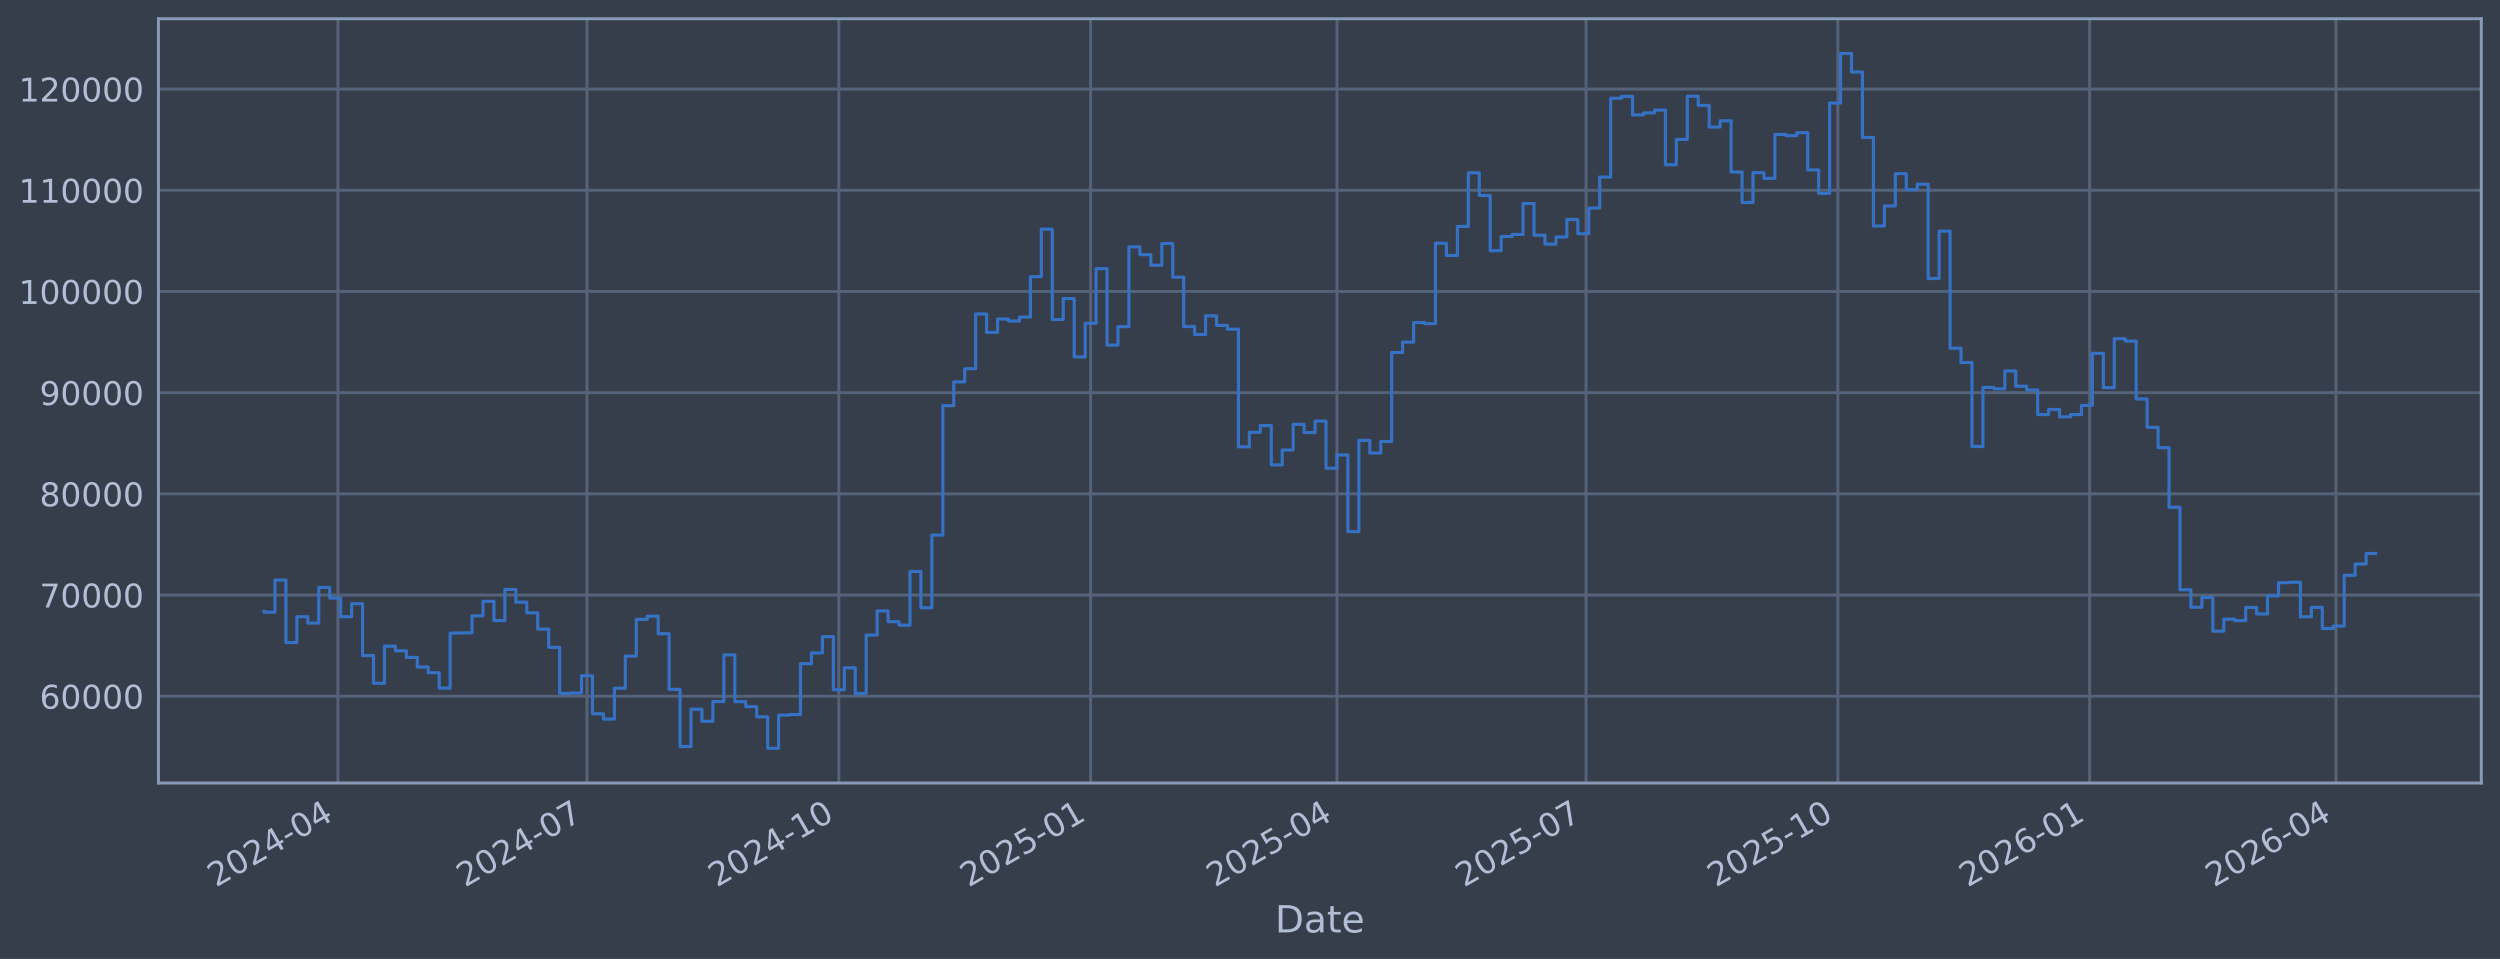
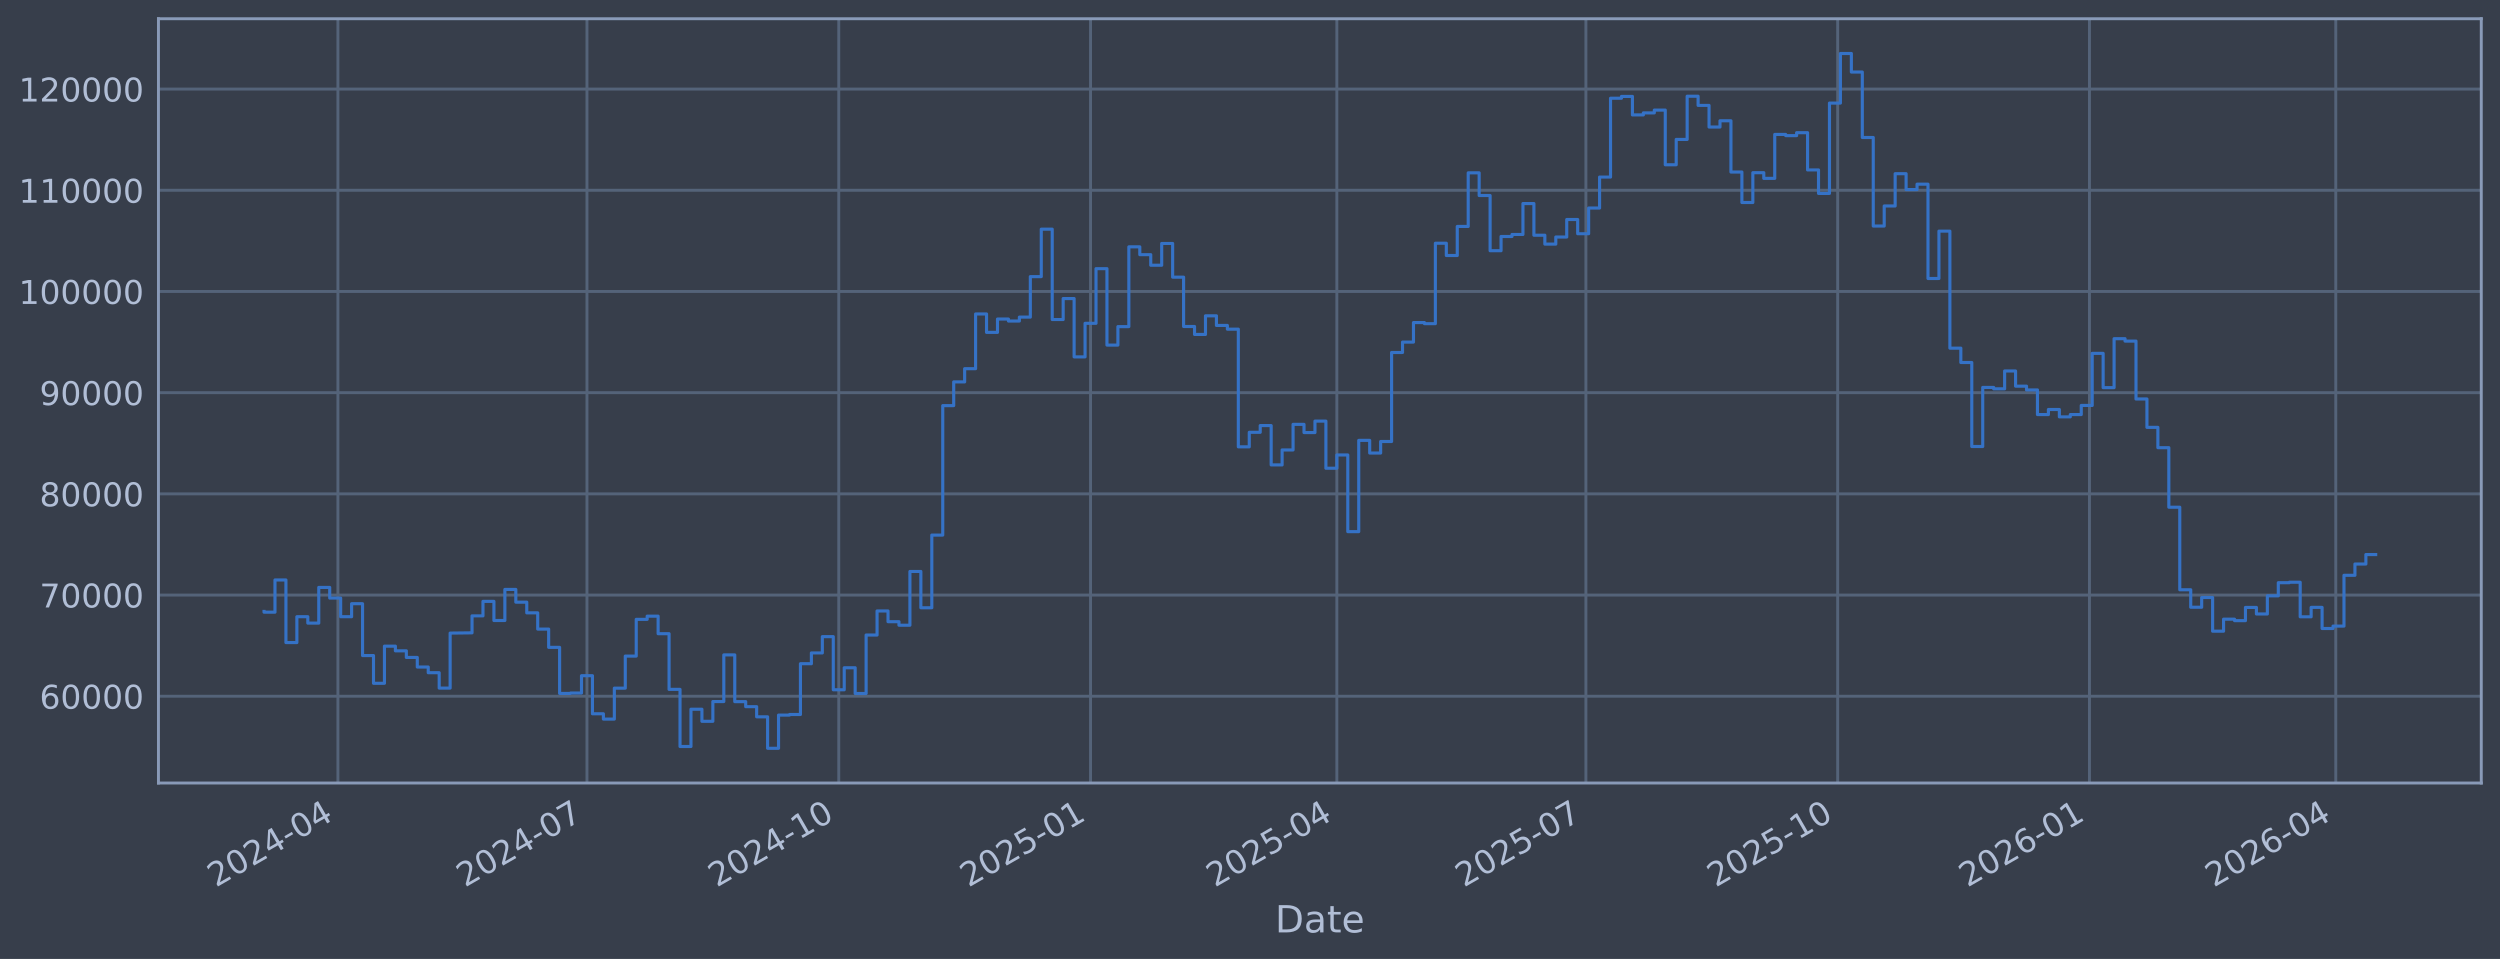
<svg xmlns="http://www.w3.org/2000/svg" xmlns:xlink="http://www.w3.org/1999/xlink" width="960.9pt" height="368.58pt" viewBox="0 0 960.9 368.58" version="1.1">
  <defs>
    <style type="text/css">*{stroke-linejoin: round; stroke-linecap: butt}</style>
  </defs>
  <g id="figure_1">
    <g id="patch_1">
      <path d="M 0 368.58  L 960.9 368.58  L 960.9 0  L 0 0  z " style="fill: #373e4b" />
    </g>
    <g id="axes_1">
      <g id="patch_2">
        <path d="M 60.901 300.96  L 953.701 300.96  L 953.701 7.2  L 60.901 7.2  z " style="fill: #373e4b" />
      </g>
      <g id="matplotlib.axis_1">
        <g id="xtick_1">
          <g id="line2d_1">
-             <path d="M 129.887 300.96  L 129.887 7.2  " clip-path="url(#p685ec2c5b9)" style="fill: none; stroke: #546379; stroke-width: 1.12; stroke-linecap: square" />
+             <path d="M 129.884 300.96  L 129.884 7.2  " clip-path="url(#p2e54062ad8)" style="fill: none; stroke: #546379; stroke-width: 1.12; stroke-linecap: square" />
          </g>
          <g id="line2d_2" />
          <g id="text_1">
-             <g style="fill: #b1bed6" transform="translate(82.98353 341.1745) rotate(-30) scale(0.126 -0.126)">
+             <g style="fill: #b1bed6" transform="translate(82.98058 341.1745) rotate(-30) scale(0.126 -0.126)">
              <defs>
                <path id="DejaVuSans-32" d="M 1228 531  L 3431 531  L 3431 0  L 469 0  L 469 531  Q 828 903 1448 1529  Q 2069 2156 2228 2338  Q 2531 2678 2651 2914  Q 2772 3150 2772 3378  Q 2772 3750 2511 3984  Q 2250 4219 1831 4219  Q 1534 4219 1204 4116  Q 875 4013 500 3803  L 500 4441  Q 881 4594 1212 4672  Q 1544 4750 1819 4750  Q 2544 4750 2975 4387  Q 3406 4025 3406 3419  Q 3406 3131 3298 2873  Q 3191 2616 2906 2266  Q 2828 2175 2409 1742  Q 1991 1309 1228 531  z " transform="scale(0.015625)" />
                <path id="DejaVuSans-30" d="M 2034 4250  Q 1547 4250 1301 3770  Q 1056 3291 1056 2328  Q 1056 1369 1301 889  Q 1547 409 2034 409  Q 2525 409 2770 889  Q 3016 1369 3016 2328  Q 3016 3291 2770 3770  Q 2525 4250 2034 4250  z M 2034 4750  Q 2819 4750 3233 4129  Q 3647 3509 3647 2328  Q 3647 1150 3233 529  Q 2819 -91 2034 -91  Q 1250 -91 836 529  Q 422 1150 422 2328  Q 422 3509 836 4129  Q 1250 4750 2034 4750  z " transform="scale(0.015625)" />
                <path id="DejaVuSans-34" d="M 2419 4116  L 825 1625  L 2419 1625  L 2419 4116  z M 2253 4666  L 3047 4666  L 3047 1625  L 3713 1625  L 3713 1100  L 3047 1100  L 3047 0  L 2419 0  L 2419 1100  L 313 1100  L 313 1709  L 2253 4666  z " transform="scale(0.015625)" />
                <path id="DejaVuSans-2d" d="M 313 2009  L 1997 2009  L 1997 1497  L 313 1497  L 313 2009  z " transform="scale(0.015625)" />
              </defs>
              <use xlink:href="#DejaVuSans-32" />
              <use xlink:href="#DejaVuSans-30" transform="translate(63.62305 0)" />
              <use xlink:href="#DejaVuSans-32" transform="translate(127.2461 0)" />
              <use xlink:href="#DejaVuSans-34" transform="translate(190.8691 0)" />
              <use xlink:href="#DejaVuSans-2d" transform="translate(254.4922 0)" />
              <use xlink:href="#DejaVuSans-30" transform="translate(290.5762 0)" />
              <use xlink:href="#DejaVuSans-34" transform="translate(354.1992 0)" />
            </g>
          </g>
        </g>
        <g id="xtick_2">
          <g id="line2d_3">
-             <path d="M 225.62 300.96  L 225.62 7.2  " clip-path="url(#p685ec2c5b9)" style="fill: none; stroke: #546379; stroke-width: 1.12; stroke-linecap: square" />
+             <path d="M 225.608 300.96  L 225.608 7.2  " clip-path="url(#p2e54062ad8)" style="fill: none; stroke: #546379; stroke-width: 1.12; stroke-linecap: square" />
          </g>
          <g id="line2d_4" />
          <g id="text_2">
-             <g style="fill: #b1bed6" transform="translate(178.7172 341.1745) rotate(-30) scale(0.126 -0.126)">
+             <g style="fill: #b1bed6" transform="translate(178.7043 341.1745) rotate(-30) scale(0.126 -0.126)">
              <defs>
                <path id="DejaVuSans-37" d="M 525 4666  L 3525 4666  L 3525 4397  L 1831 0  L 1172 0  L 2766 4134  L 525 4134  L 525 4666  z " transform="scale(0.015625)" />
              </defs>
              <use xlink:href="#DejaVuSans-32" />
              <use xlink:href="#DejaVuSans-30" transform="translate(63.62305 0)" />
              <use xlink:href="#DejaVuSans-32" transform="translate(127.2461 0)" />
              <use xlink:href="#DejaVuSans-34" transform="translate(190.8691 0)" />
              <use xlink:href="#DejaVuSans-2d" transform="translate(254.4922 0)" />
              <use xlink:href="#DejaVuSans-30" transform="translate(290.5762 0)" />
              <use xlink:href="#DejaVuSans-37" transform="translate(354.1992 0)" />
            </g>
          </g>
        </g>
        <g id="xtick_3">
          <g id="line2d_5">
-             <path d="M 322.406 300.96  L 322.406 7.2  " clip-path="url(#p685ec2c5b9)" style="fill: none; stroke: #546379; stroke-width: 1.12; stroke-linecap: square" />
+             <path d="M 322.383 300.96  L 322.383 7.2  " clip-path="url(#p2e54062ad8)" style="fill: none; stroke: #546379; stroke-width: 1.12; stroke-linecap: square" />
          </g>
          <g id="line2d_6" />
          <g id="text_3">
-             <g style="fill: #b1bed6" transform="translate(275.5028 341.1745) rotate(-30) scale(0.126 -0.126)">
+             <g style="fill: #b1bed6" transform="translate(275.4799 341.1745) rotate(-30) scale(0.126 -0.126)">
              <defs>
                <path id="DejaVuSans-31" d="M 794 531  L 1825 531  L 1825 4091  L 703 3866  L 703 4441  L 1819 4666  L 2450 4666  L 2450 531  L 3481 531  L 3481 0  L 794 0  L 794 531  z " transform="scale(0.015625)" />
              </defs>
              <use xlink:href="#DejaVuSans-32" />
              <use xlink:href="#DejaVuSans-30" transform="translate(63.62305 0)" />
              <use xlink:href="#DejaVuSans-32" transform="translate(127.2461 0)" />
              <use xlink:href="#DejaVuSans-34" transform="translate(190.8691 0)" />
              <use xlink:href="#DejaVuSans-2d" transform="translate(254.4922 0)" />
              <use xlink:href="#DejaVuSans-31" transform="translate(290.5762 0)" />
              <use xlink:href="#DejaVuSans-30" transform="translate(354.1992 0)" />
            </g>
          </g>
        </g>
        <g id="xtick_4">
          <g id="line2d_7">
-             <path d="M 419.192 300.96  L 419.192 7.2  " clip-path="url(#p685ec2c5b9)" style="fill: none; stroke: #546379; stroke-width: 1.12; stroke-linecap: square" />
+             <path d="M 419.159 300.96  L 419.159 7.2  " clip-path="url(#p2e54062ad8)" style="fill: none; stroke: #546379; stroke-width: 1.12; stroke-linecap: square" />
          </g>
          <g id="line2d_8" />
          <g id="text_4">
-             <g style="fill: #b1bed6" transform="translate(372.2884 341.1745) rotate(-30) scale(0.126 -0.126)">
+             <g style="fill: #b1bed6" transform="translate(372.2555 341.1745) rotate(-30) scale(0.126 -0.126)">
              <defs>
                <path id="DejaVuSans-35" d="M 691 4666  L 3169 4666  L 3169 4134  L 1269 4134  L 1269 2991  Q 1406 3038 1543 3061  Q 1681 3084 1819 3084  Q 2600 3084 3056 2656  Q 3513 2228 3513 1497  Q 3513 744 3044 326  Q 2575 -91 1722 -91  Q 1428 -91 1123 -41  Q 819 9 494 109  L 494 744  Q 775 591 1075 516  Q 1375 441 1709 441  Q 2250 441 2565 725  Q 2881 1009 2881 1497  Q 2881 1984 2565 2268  Q 2250 2553 1709 2553  Q 1456 2553 1204 2497  Q 953 2441 691 2322  L 691 4666  z " transform="scale(0.015625)" />
              </defs>
              <use xlink:href="#DejaVuSans-32" />
              <use xlink:href="#DejaVuSans-30" transform="translate(63.62305 0)" />
              <use xlink:href="#DejaVuSans-32" transform="translate(127.2461 0)" />
              <use xlink:href="#DejaVuSans-35" transform="translate(190.8691 0)" />
              <use xlink:href="#DejaVuSans-2d" transform="translate(254.4922 0)" />
              <use xlink:href="#DejaVuSans-30" transform="translate(290.5762 0)" />
              <use xlink:href="#DejaVuSans-31" transform="translate(354.1992 0)" />
            </g>
          </g>
        </g>
        <g id="xtick_5">
          <g id="line2d_9">
-             <path d="M 513.873 300.96  L 513.873 7.2  " clip-path="url(#p685ec2c5b9)" style="fill: none; stroke: #546379; stroke-width: 1.12; stroke-linecap: square" />
+             <path d="M 513.831 300.96  L 513.831 7.2  " clip-path="url(#p2e54062ad8)" style="fill: none; stroke: #546379; stroke-width: 1.12; stroke-linecap: square" />
          </g>
          <g id="line2d_10" />
          <g id="text_5">
-             <g style="fill: #b1bed6" transform="translate(466.97 341.1745) rotate(-30) scale(0.126 -0.126)">
+             <g style="fill: #b1bed6" transform="translate(466.9273 341.1745) rotate(-30) scale(0.126 -0.126)">
              <use xlink:href="#DejaVuSans-32" />
              <use xlink:href="#DejaVuSans-30" transform="translate(63.62305 0)" />
              <use xlink:href="#DejaVuSans-32" transform="translate(127.2461 0)" />
              <use xlink:href="#DejaVuSans-35" transform="translate(190.8691 0)" />
              <use xlink:href="#DejaVuSans-2d" transform="translate(254.4922 0)" />
              <use xlink:href="#DejaVuSans-30" transform="translate(290.5762 0)" />
              <use xlink:href="#DejaVuSans-34" transform="translate(354.1992 0)" />
            </g>
          </g>
        </g>
        <g id="xtick_6">
          <g id="line2d_11">
-             <path d="M 609.607 300.96  L 609.607 7.2  " clip-path="url(#p685ec2c5b9)" style="fill: none; stroke: #546379; stroke-width: 1.12; stroke-linecap: square" />
+             <path d="M 609.554 300.96  L 609.554 7.2  " clip-path="url(#p2e54062ad8)" style="fill: none; stroke: #546379; stroke-width: 1.12; stroke-linecap: square" />
          </g>
          <g id="line2d_12" />
          <g id="text_6">
-             <g style="fill: #b1bed6" transform="translate(562.7037 341.1745) rotate(-30) scale(0.126 -0.126)">
+             <g style="fill: #b1bed6" transform="translate(562.651 341.1745) rotate(-30) scale(0.126 -0.126)">
              <use xlink:href="#DejaVuSans-32" />
              <use xlink:href="#DejaVuSans-30" transform="translate(63.62305 0)" />
              <use xlink:href="#DejaVuSans-32" transform="translate(127.2461 0)" />
              <use xlink:href="#DejaVuSans-35" transform="translate(190.8691 0)" />
              <use xlink:href="#DejaVuSans-2d" transform="translate(254.4922 0)" />
              <use xlink:href="#DejaVuSans-30" transform="translate(290.5762 0)" />
              <use xlink:href="#DejaVuSans-37" transform="translate(354.1992 0)" />
            </g>
          </g>
        </g>
        <g id="xtick_7">
          <g id="line2d_13">
-             <path d="M 706.393 300.96  L 706.393 7.2  " clip-path="url(#p685ec2c5b9)" style="fill: none; stroke: #546379; stroke-width: 1.12; stroke-linecap: square" />
+             <path d="M 706.33 300.96  L 706.33 7.2  " clip-path="url(#p2e54062ad8)" style="fill: none; stroke: #546379; stroke-width: 1.12; stroke-linecap: square" />
          </g>
          <g id="line2d_14" />
          <g id="text_7">
-             <g style="fill: #b1bed6" transform="translate(659.4893 341.1745) rotate(-30) scale(0.126 -0.126)">
+             <g style="fill: #b1bed6" transform="translate(659.4266 341.1745) rotate(-30) scale(0.126 -0.126)">
              <use xlink:href="#DejaVuSans-32" />
              <use xlink:href="#DejaVuSans-30" transform="translate(63.62305 0)" />
              <use xlink:href="#DejaVuSans-32" transform="translate(127.2461 0)" />
              <use xlink:href="#DejaVuSans-35" transform="translate(190.8691 0)" />
              <use xlink:href="#DejaVuSans-2d" transform="translate(254.4922 0)" />
              <use xlink:href="#DejaVuSans-31" transform="translate(290.5762 0)" />
              <use xlink:href="#DejaVuSans-30" transform="translate(354.1992 0)" />
            </g>
          </g>
        </g>
        <g id="xtick_8">
          <g id="line2d_15">
-             <path d="M 803.178 300.96  L 803.178 7.2  " clip-path="url(#p685ec2c5b9)" style="fill: none; stroke: #546379; stroke-width: 1.12; stroke-linecap: square" />
+             <path d="M 803.105 300.96  L 803.105 7.2  " clip-path="url(#p2e54062ad8)" style="fill: none; stroke: #546379; stroke-width: 1.12; stroke-linecap: square" />
          </g>
          <g id="line2d_16" />
          <g id="text_8">
-             <g style="fill: #b1bed6" transform="translate(756.275 341.1745) rotate(-30) scale(0.126 -0.126)">
+             <g style="fill: #b1bed6" transform="translate(756.2022 341.1745) rotate(-30) scale(0.126 -0.126)">
              <defs>
                <path id="DejaVuSans-36" d="M 2113 2584  Q 1688 2584 1439 2293  Q 1191 2003 1191 1497  Q 1191 994 1439 701  Q 1688 409 2113 409  Q 2538 409 2786 701  Q 3034 994 3034 1497  Q 3034 2003 2786 2293  Q 2538 2584 2113 2584  z M 3366 4563  L 3366 3988  Q 3128 4100 2886 4159  Q 2644 4219 2406 4219  Q 1781 4219 1451 3797  Q 1122 3375 1075 2522  Q 1259 2794 1537 2939  Q 1816 3084 2150 3084  Q 2853 3084 3261 2657  Q 3669 2231 3669 1497  Q 3669 778 3244 343  Q 2819 -91 2113 -91  Q 1303 -91 875 529  Q 447 1150 447 2328  Q 447 3434 972 4092  Q 1497 4750 2381 4750  Q 2619 4750 2861 4703  Q 3103 4656 3366 4563  z " transform="scale(0.015625)" />
              </defs>
              <use xlink:href="#DejaVuSans-32" />
              <use xlink:href="#DejaVuSans-30" transform="translate(63.62305 0)" />
              <use xlink:href="#DejaVuSans-32" transform="translate(127.2461 0)" />
              <use xlink:href="#DejaVuSans-36" transform="translate(190.8691 0)" />
              <use xlink:href="#DejaVuSans-2d" transform="translate(254.4922 0)" />
              <use xlink:href="#DejaVuSans-30" transform="translate(290.5762 0)" />
              <use xlink:href="#DejaVuSans-31" transform="translate(354.1992 0)" />
            </g>
          </g>
        </g>
        <g id="xtick_9">
          <g id="line2d_17">
-             <path d="M 897.86 300.96  L 897.86 7.2  " clip-path="url(#p685ec2c5b9)" style="fill: none; stroke: #546379; stroke-width: 1.12; stroke-linecap: square" />
+             <path d="M 897.777 300.96  L 897.777 7.2  " clip-path="url(#p2e54062ad8)" style="fill: none; stroke: #546379; stroke-width: 1.12; stroke-linecap: square" />
          </g>
          <g id="line2d_18" />
          <g id="text_9">
-             <g style="fill: #b1bed6" transform="translate(850.9566 341.1745) rotate(-30) scale(0.126 -0.126)">
+             <g style="fill: #b1bed6" transform="translate(850.874 341.1745) rotate(-30) scale(0.126 -0.126)">
              <use xlink:href="#DejaVuSans-32" />
              <use xlink:href="#DejaVuSans-30" transform="translate(63.62305 0)" />
              <use xlink:href="#DejaVuSans-32" transform="translate(127.2461 0)" />
              <use xlink:href="#DejaVuSans-36" transform="translate(190.8691 0)" />
              <use xlink:href="#DejaVuSans-2d" transform="translate(254.4922 0)" />
              <use xlink:href="#DejaVuSans-30" transform="translate(290.5762 0)" />
              <use xlink:href="#DejaVuSans-34" transform="translate(354.1992 0)" />
            </g>
          </g>
        </g>
        <g id="text_10">
          <g style="fill: #b1bed6" transform="translate(490.0914 358.3856) scale(0.144 -0.144)">
            <defs>
              <path id="DejaVuSans-44" d="M 1259 4147  L 1259 519  L 2022 519  Q 2988 519 3436 956  Q 3884 1394 3884 2338  Q 3884 3275 3436 3711  Q 2988 4147 2022 4147  L 1259 4147  z M 628 4666  L 1925 4666  Q 3281 4666 3915 4102  Q 4550 3538 4550 2338  Q 4550 1131 3912 565  Q 3275 0 1925 0  L 628 0  L 628 4666  z " transform="scale(0.015625)" />
              <path id="DejaVuSans-61" d="M 2194 1759  Q 1497 1759 1228 1600  Q 959 1441 959 1056  Q 959 750 1161 570  Q 1363 391 1709 391  Q 2188 391 2477 730  Q 2766 1069 2766 1631  L 2766 1759  L 2194 1759  z M 3341 1997  L 3341 0  L 2766 0  L 2766 531  Q 2569 213 2275 61  Q 1981 -91 1556 -91  Q 1019 -91 701 211  Q 384 513 384 1019  Q 384 1609 779 1909  Q 1175 2209 1959 2209  L 2766 2209  L 2766 2266  Q 2766 2663 2505 2880  Q 2244 3097 1772 3097  Q 1472 3097 1187 3025  Q 903 2953 641 2809  L 641 3341  Q 956 3463 1253 3523  Q 1550 3584 1831 3584  Q 2591 3584 2966 3190  Q 3341 2797 3341 1997  z " transform="scale(0.015625)" />
              <path id="DejaVuSans-74" d="M 1172 4494  L 1172 3500  L 2356 3500  L 2356 3053  L 1172 3053  L 1172 1153  Q 1172 725 1289 603  Q 1406 481 1766 481  L 2356 481  L 2356 0  L 1766 0  Q 1100 0 847 248  Q 594 497 594 1153  L 594 3053  L 172 3053  L 172 3500  L 594 3500  L 594 4494  L 1172 4494  z " transform="scale(0.015625)" />
              <path id="DejaVuSans-65" d="M 3597 1894  L 3597 1613  L 953 1613  Q 991 1019 1311 708  Q 1631 397 2203 397  Q 2534 397 2845 478  Q 3156 559 3463 722  L 3463 178  Q 3153 47 2828 -22  Q 2503 -91 2169 -91  Q 1331 -91 842 396  Q 353 884 353 1716  Q 353 2575 817 3079  Q 1281 3584 2069 3584  Q 2775 3584 3186 3129  Q 3597 2675 3597 1894  z M 3022 2063  Q 3016 2534 2758 2815  Q 2500 3097 2075 3097  Q 1594 3097 1305 2825  Q 1016 2553 972 2059  L 3022 2063  z " transform="scale(0.015625)" />
            </defs>
            <use xlink:href="#DejaVuSans-44" />
            <use xlink:href="#DejaVuSans-61" transform="translate(77.00195 0)" />
            <use xlink:href="#DejaVuSans-74" transform="translate(138.2812 0)" />
            <use xlink:href="#DejaVuSans-65" transform="translate(177.4902 0)" />
          </g>
        </g>
      </g>
      <g id="matplotlib.axis_2">
        <g id="ytick_1">
          <g id="line2d_19">
-             <path d="M 60.901 267.605  L 953.701 267.605  " clip-path="url(#p685ec2c5b9)" style="fill: none; stroke: #546379; stroke-width: 1.12; stroke-linecap: square" />
+             <path d="M 60.901 267.605  L 953.701 267.605  " clip-path="url(#p2e54062ad8)" style="fill: none; stroke: #546379; stroke-width: 1.12; stroke-linecap: square" />
          </g>
          <g id="line2d_20" />
          <g id="text_11">
            <g style="fill: #b1bed6" transform="translate(15.21675 272.3918) scale(0.126 -0.126)">
              <use xlink:href="#DejaVuSans-36" />
              <use xlink:href="#DejaVuSans-30" transform="translate(63.62305 0)" />
              <use xlink:href="#DejaVuSans-30" transform="translate(127.2461 0)" />
              <use xlink:href="#DejaVuSans-30" transform="translate(190.8691 0)" />
              <use xlink:href="#DejaVuSans-30" transform="translate(254.4922 0)" />
            </g>
          </g>
        </g>
        <g id="ytick_2">
          <g id="line2d_21">
-             <path d="M 60.901 228.711  L 953.701 228.711  " clip-path="url(#p685ec2c5b9)" style="fill: none; stroke: #546379; stroke-width: 1.12; stroke-linecap: square" />
+             <path d="M 60.901 228.711  L 953.701 228.711  " clip-path="url(#p2e54062ad8)" style="fill: none; stroke: #546379; stroke-width: 1.12; stroke-linecap: square" />
          </g>
          <g id="line2d_22" />
          <g id="text_12">
            <g style="fill: #b1bed6" transform="translate(15.21675 233.4979) scale(0.126 -0.126)">
              <use xlink:href="#DejaVuSans-37" />
              <use xlink:href="#DejaVuSans-30" transform="translate(63.62305 0)" />
              <use xlink:href="#DejaVuSans-30" transform="translate(127.2461 0)" />
              <use xlink:href="#DejaVuSans-30" transform="translate(190.8691 0)" />
              <use xlink:href="#DejaVuSans-30" transform="translate(254.4922 0)" />
            </g>
          </g>
        </g>
        <g id="ytick_3">
          <g id="line2d_23">
-             <path d="M 60.901 189.817  L 953.701 189.817  " clip-path="url(#p685ec2c5b9)" style="fill: none; stroke: #546379; stroke-width: 1.12; stroke-linecap: square" />
+             <path d="M 60.901 189.817  L 953.701 189.817  " clip-path="url(#p2e54062ad8)" style="fill: none; stroke: #546379; stroke-width: 1.12; stroke-linecap: square" />
          </g>
          <g id="line2d_24" />
          <g id="text_13">
            <g style="fill: #b1bed6" transform="translate(15.21675 194.604) scale(0.126 -0.126)">
              <defs>
                <path id="DejaVuSans-38" d="M 2034 2216  Q 1584 2216 1326 1975  Q 1069 1734 1069 1313  Q 1069 891 1326 650  Q 1584 409 2034 409  Q 2484 409 2743 651  Q 3003 894 3003 1313  Q 3003 1734 2745 1975  Q 2488 2216 2034 2216  z M 1403 2484  Q 997 2584 770 2862  Q 544 3141 544 3541  Q 544 4100 942 4425  Q 1341 4750 2034 4750  Q 2731 4750 3128 4425  Q 3525 4100 3525 3541  Q 3525 3141 3298 2862  Q 3072 2584 2669 2484  Q 3125 2378 3379 2068  Q 3634 1759 3634 1313  Q 3634 634 3220 271  Q 2806 -91 2034 -91  Q 1263 -91 848 271  Q 434 634 434 1313  Q 434 1759 690 2068  Q 947 2378 1403 2484  z M 1172 3481  Q 1172 3119 1398 2916  Q 1625 2713 2034 2713  Q 2441 2713 2670 2916  Q 2900 3119 2900 3481  Q 2900 3844 2670 4047  Q 2441 4250 2034 4250  Q 1625 4250 1398 4047  Q 1172 3844 1172 3481  z " transform="scale(0.015625)" />
              </defs>
              <use xlink:href="#DejaVuSans-38" />
              <use xlink:href="#DejaVuSans-30" transform="translate(63.62305 0)" />
              <use xlink:href="#DejaVuSans-30" transform="translate(127.2461 0)" />
              <use xlink:href="#DejaVuSans-30" transform="translate(190.8691 0)" />
              <use xlink:href="#DejaVuSans-30" transform="translate(254.4922 0)" />
            </g>
          </g>
        </g>
        <g id="ytick_4">
          <g id="line2d_25">
-             <path d="M 60.901 150.923  L 953.701 150.923  " clip-path="url(#p685ec2c5b9)" style="fill: none; stroke: #546379; stroke-width: 1.12; stroke-linecap: square" />
+             <path d="M 60.901 150.923  L 953.701 150.923  " clip-path="url(#p2e54062ad8)" style="fill: none; stroke: #546379; stroke-width: 1.12; stroke-linecap: square" />
          </g>
          <g id="line2d_26" />
          <g id="text_14">
            <g style="fill: #b1bed6" transform="translate(15.21675 155.7101) scale(0.126 -0.126)">
              <defs>
                <path id="DejaVuSans-39" d="M 703 97  L 703 672  Q 941 559 1184 500  Q 1428 441 1663 441  Q 2288 441 2617 861  Q 2947 1281 2994 2138  Q 2813 1869 2534 1725  Q 2256 1581 1919 1581  Q 1219 1581 811 2004  Q 403 2428 403 3163  Q 403 3881 828 4315  Q 1253 4750 1959 4750  Q 2769 4750 3195 4129  Q 3622 3509 3622 2328  Q 3622 1225 3098 567  Q 2575 -91 1691 -91  Q 1453 -91 1209 -44  Q 966 3 703 97  z M 1959 2075  Q 2384 2075 2632 2365  Q 2881 2656 2881 3163  Q 2881 3666 2632 3958  Q 2384 4250 1959 4250  Q 1534 4250 1286 3958  Q 1038 3666 1038 3163  Q 1038 2656 1286 2365  Q 1534 2075 1959 2075  z " transform="scale(0.015625)" />
              </defs>
              <use xlink:href="#DejaVuSans-39" />
              <use xlink:href="#DejaVuSans-30" transform="translate(63.62305 0)" />
              <use xlink:href="#DejaVuSans-30" transform="translate(127.2461 0)" />
              <use xlink:href="#DejaVuSans-30" transform="translate(190.8691 0)" />
              <use xlink:href="#DejaVuSans-30" transform="translate(254.4922 0)" />
            </g>
          </g>
        </g>
        <g id="ytick_5">
          <g id="line2d_27">
-             <path d="M 60.901 112.029  L 953.701 112.029  " clip-path="url(#p685ec2c5b9)" style="fill: none; stroke: #546379; stroke-width: 1.12; stroke-linecap: square" />
+             <path d="M 60.901 112.029  L 953.701 112.029  " clip-path="url(#p2e54062ad8)" style="fill: none; stroke: #546379; stroke-width: 1.12; stroke-linecap: square" />
          </g>
          <g id="line2d_28" />
          <g id="text_15">
            <g style="fill: #b1bed6" transform="translate(7.2 116.8162) scale(0.126 -0.126)">
              <use xlink:href="#DejaVuSans-31" />
              <use xlink:href="#DejaVuSans-30" transform="translate(63.62305 0)" />
              <use xlink:href="#DejaVuSans-30" transform="translate(127.2461 0)" />
              <use xlink:href="#DejaVuSans-30" transform="translate(190.8691 0)" />
              <use xlink:href="#DejaVuSans-30" transform="translate(254.4922 0)" />
              <use xlink:href="#DejaVuSans-30" transform="translate(318.1152 0)" />
            </g>
          </g>
        </g>
        <g id="ytick_6">
          <g id="line2d_29">
-             <path d="M 60.901 73.135  L 953.701 73.135  " clip-path="url(#p685ec2c5b9)" style="fill: none; stroke: #546379; stroke-width: 1.12; stroke-linecap: square" />
+             <path d="M 60.901 73.135  L 953.701 73.135  " clip-path="url(#p2e54062ad8)" style="fill: none; stroke: #546379; stroke-width: 1.12; stroke-linecap: square" />
          </g>
          <g id="line2d_30" />
          <g id="text_16">
            <g style="fill: #b1bed6" transform="translate(7.2 77.92225) scale(0.126 -0.126)">
              <use xlink:href="#DejaVuSans-31" />
              <use xlink:href="#DejaVuSans-31" transform="translate(63.62305 0)" />
              <use xlink:href="#DejaVuSans-30" transform="translate(127.2461 0)" />
              <use xlink:href="#DejaVuSans-30" transform="translate(190.8691 0)" />
              <use xlink:href="#DejaVuSans-30" transform="translate(254.4922 0)" />
              <use xlink:href="#DejaVuSans-30" transform="translate(318.1152 0)" />
            </g>
          </g>
        </g>
        <g id="ytick_7">
          <g id="line2d_31">
-             <path d="M 60.901 34.241  L 953.701 34.241  " clip-path="url(#p685ec2c5b9)" style="fill: none; stroke: #546379; stroke-width: 1.12; stroke-linecap: square" />
+             <path d="M 60.901 34.241  L 953.701 34.241  " clip-path="url(#p2e54062ad8)" style="fill: none; stroke: #546379; stroke-width: 1.12; stroke-linecap: square" />
          </g>
          <g id="line2d_32" />
          <g id="text_17">
            <g style="fill: #b1bed6" transform="translate(7.2 39.02834) scale(0.126 -0.126)">
              <use xlink:href="#DejaVuSans-31" />
              <use xlink:href="#DejaVuSans-32" transform="translate(63.62305 0)" />
              <use xlink:href="#DejaVuSans-30" transform="translate(127.2461 0)" />
              <use xlink:href="#DejaVuSans-30" transform="translate(190.8691 0)" />
              <use xlink:href="#DejaVuSans-30" transform="translate(254.4922 0)" />
              <use xlink:href="#DejaVuSans-30" transform="translate(318.1152 0)" />
            </g>
          </g>
        </g>
      </g>
      <g id="line2d_33">
-         <path d="M 101.482 235.021  L 101.482 235.296  L 105.69 235.296  L 105.69 222.919  L 109.898 222.919  L 109.898 246.977  L 114.107 246.977  L 114.107 237.045  L 118.315 237.045  L 118.315 239.499  L 122.523 239.499  L 122.523 225.776  L 126.731 225.776  L 126.731 229.873  L 130.939 229.873  L 130.939 237.044  L 135.147 237.044  L 135.147 232.049  L 139.355 232.049  L 139.355 251.97  L 143.563 251.97  L 143.563 262.624  L 147.771 262.624  L 147.771 248.353  L 151.979 248.353  L 151.979 250.156  L 156.187 250.156  L 156.187 252.698  L 160.395 252.698  L 160.395 256.383  L 164.603 256.383  L 164.603 258.568  L 168.811 258.568  L 168.811 264.471  L 173.02 264.471  L 173.02 243.338  L 181.436 243.234  L 181.436 236.714  L 185.644 236.714  L 185.644 231.145  L 189.852 231.145  L 189.852 238.493  L 194.06 238.493  L 194.06 226.559  L 198.268 226.559  L 198.268 231.442  L 202.476 231.442  L 202.476 235.557  L 206.684 235.557  L 206.684 241.791  L 210.892 241.791  L 210.892 248.818  L 215.1 248.818  L 215.1 266.518  L 219.308 266.518  L 219.308 266.377  L 223.516 266.377  L 223.516 259.716  L 227.724 259.716  L 227.724 274.352  L 231.933 274.352  L 231.933 276.383  L 236.141 276.383  L 236.141 264.5  L 240.349 264.5  L 240.349 252.169  L 244.557 252.169  L 244.557 238.056  L 248.765 238.056  L 248.765 236.821  L 252.973 236.821  L 252.973 243.568  L 257.181 243.568  L 257.181 264.973  L 261.389 264.973  L 261.389 286.922  L 265.597 286.922  L 265.597 272.595  L 269.805 272.595  L 269.805 277.237  L 274.013 277.237  L 274.013 269.643  L 278.221 269.643  L 278.221 251.728  L 282.429 251.728  L 282.429 269.679  L 286.637 269.679  L 286.637 271.615  L 290.846 271.615  L 290.846 275.513  L 295.054 275.513  L 295.054 287.607  L 299.262 287.607  L 299.262 274.853  L 303.47 274.853  L 303.47 274.625  L 307.678 274.625  L 307.678 255.107  L 311.886 255.107  L 311.886 250.962  L 316.094 250.962  L 316.094 244.702  L 320.302 244.702  L 320.302 265.118  L 324.51 265.118  L 324.51 256.656  L 328.718 256.656  L 328.718 266.558  L 332.926 266.558  L 332.926 244.08  L 337.134 244.08  L 337.134 234.832  L 341.342 234.832  L 341.342 238.947  L 345.55 238.947  L 345.55 240.306  L 349.759 240.306  L 349.759 219.649  L 353.967 219.649  L 353.967 233.595  L 358.175 233.595  L 358.175 205.661  L 362.383 205.661  L 362.383 155.902  L 366.591 155.902  L 366.591 146.788  L 370.799 146.788  L 370.799 141.707  L 375.007 141.707  L 375.007 120.675  L 379.215 120.675  L 379.215 127.754  L 383.423 127.754  L 383.423 122.633  L 387.631 122.633  L 387.631 123.388  L 391.839 123.388  L 391.839 121.887  L 396.047 121.887  L 396.047 106.321  L 400.255 106.321  L 400.255 88.086  L 404.463 88.086  L 404.463 122.816  L 408.672 122.816  L 408.672 114.751  L 412.88 114.751  L 412.88 137.169  L 417.088 137.169  L 417.088 124.267  L 421.296 124.267  L 421.296 103.265  L 425.504 103.265  L 425.504 132.633  L 429.712 132.633  L 429.712 125.536  L 433.92 125.536  L 433.92 94.881  L 438.128 94.881  L 438.128 97.883  L 442.336 97.883  L 442.336 101.945  L 446.544 101.945  L 446.544 93.578  L 450.752 93.578  L 450.752 106.527  L 454.96 106.527  L 454.96 125.484  L 459.168 125.484  L 459.168 128.551  L 463.376 128.551  L 463.376 121.388  L 467.585 121.388  L 467.585 125.087  L 471.793 125.087  L 471.793 126.518  L 476.001 126.518  L 476.001 171.747  L 480.209 171.747  L 480.209 166.163  L 484.417 166.163  L 484.417 163.581  L 488.625 163.581  L 488.625 178.696  L 492.833 178.696  L 492.833 172.939  L 497.041 172.939  L 497.041 163.106  L 501.249 163.106  L 501.249 166.259  L 505.457 166.259  L 505.457 161.861  L 509.665 161.861  L 509.665 179.972  L 513.873 179.972  L 513.873 174.874  L 518.081 174.874  L 518.081 204.338  L 522.289 204.338  L 522.289 169.268  L 526.498 169.268  L 526.498 174.129  L 530.706 174.129  L 530.706 169.699  L 534.914 169.699  L 534.914 135.479  L 539.122 135.479  L 539.122 131.483  L 543.33 131.483  L 543.33 123.981  L 547.538 123.981  L 547.538 124.404  L 551.746 124.404  L 551.746 93.491  L 555.954 93.491  L 555.954 98.213  L 560.162 98.213  L 560.162 87.041  L 564.37 87.041  L 564.37 66.437  L 568.578 66.437  L 568.578 75.153  L 572.786 75.153  L 572.786 96.364  L 576.994 96.364  L 576.994 90.892  L 581.202 90.892  L 581.202 90.12  L 585.411 90.12  L 585.411 78.236  L 589.619 78.236  L 589.619 90.409  L 593.827 90.409  L 593.827 93.825  L 598.035 93.825  L 598.035 91.103  L 602.243 91.103  L 602.243 84.374  L 606.451 84.374  L 606.451 89.837  L 610.659 89.837  L 610.659 79.968  L 614.867 79.968  L 614.867 68.059  L 619.075 68.059  L 619.075 37.76  L 623.283 37.76  L 623.283 37.054  L 627.491 37.054  L 627.491 44.172  L 631.699 44.172  L 631.699 43.388  L 635.907 43.388  L 635.907 42.31  L 640.115 42.31  L 640.115 63.327  L 644.324 63.327  L 644.324 53.593  L 648.532 53.593  L 648.532 36.982  L 652.74 36.982  L 652.74 40.511  L 656.948 40.511  L 656.948 48.822  L 661.156 48.822  L 661.156 46.427  L 665.364 46.427  L 665.364 66.121  L 669.572 66.121  L 669.572 77.838  L 673.78 77.838  L 673.78 66.377  L 677.988 66.377  L 677.988 68.563  L 682.196 68.563  L 682.196 51.675  L 686.404 51.675  L 686.404 52.123  L 690.612 52.123  L 690.612 50.999  L 694.82 50.999  L 694.82 65.316  L 699.028 65.316  L 699.028 74.345  L 703.237 74.345  L 703.237 39.618  L 707.445 39.618  L 707.445 20.553  L 711.653 20.553  L 711.653 27.69  L 715.861 27.69  L 715.861 52.846  L 720.069 52.846  L 720.069 86.88  L 724.277 86.88  L 724.277 79.171  L 728.485 79.171  L 728.485 66.766  L 732.693 66.766  L 732.693 72.869  L 736.901 72.869  L 736.901 70.794  L 741.109 70.794  L 741.109 107.041  L 745.317 107.041  L 745.317 88.839  L 749.525 88.839  L 749.525 133.813  L 753.733 133.813  L 753.733 139.336  L 757.941 139.336  L 757.941 171.624  L 762.15 171.624  L 762.15 148.91  L 766.358 148.91  L 766.358 149.459  L 770.566 149.459  L 770.566 142.592  L 774.774 142.592  L 774.774 148.42  L 778.982 148.42  L 778.982 149.875  L 783.19 149.875  L 783.19 159.342  L 787.398 159.342  L 787.398 157.39  L 791.606 157.39  L 791.606 160.227  L 795.814 160.227  L 795.814 159.343  L 800.022 159.343  L 800.022 155.843  L 804.23 155.843  L 804.23 135.823  L 808.438 135.823  L 808.438 148.995  L 812.646 148.995  L 812.646 130.178  L 816.854 130.178  L 816.854 131.095  L 821.063 131.095  L 821.063 153.355  L 825.271 153.355  L 825.271 164.26  L 829.479 164.26  L 829.479 172.068  L 833.687 172.068  L 833.687 194.952  L 837.895 194.952  L 837.895 226.687  L 842.103 226.687  L 842.103 233.401  L 846.311 233.401  L 846.311 229.665  L 850.519 229.665  L 850.519 242.605  L 854.727 242.605  L 854.727 237.987  L 858.935 237.987  L 858.935 238.548  L 863.143 238.548  L 863.143 233.472  L 867.351 233.472  L 867.351 235.99  L 871.559 235.99  L 871.559 229.013  L 875.767 229.013  L 875.767 223.971  L 879.976 223.971  L 879.976 223.797  L 884.184 223.797  L 884.184 237.074  L 888.392 237.074  L 888.392 233.458  L 892.6 233.458  L 892.6 241.567  L 896.808 241.567  L 896.808 240.645  L 901.016 240.645  L 901.016 221.128  L 905.224 221.128  L 905.224 216.789  L 909.432 216.789  L 909.432 212.747  L 913.119 212.747  L 913.119 212.747  " clip-path="url(#p685ec2c5b9)" style="fill: none; stroke: #3572c6; stroke-width: 1.2; stroke-linecap: square" />
+         <path d="M 101.482 235.021  L 101.482 235.296  L 105.69 235.296  L 105.69 222.919  L 109.898 222.919  L 109.898 246.977  L 114.105 246.977  L 114.105 237.045  L 118.313 237.045  L 118.313 239.499  L 122.52 239.499  L 122.52 225.776  L 126.728 225.776  L 126.728 229.873  L 130.936 229.873  L 130.936 237.044  L 135.143 237.044  L 135.143 232.049  L 139.351 232.049  L 139.351 251.97  L 143.559 251.97  L 143.559 262.624  L 147.766 262.624  L 147.766 248.353  L 151.974 248.353  L 151.974 250.156  L 156.182 250.156  L 156.182 252.698  L 160.389 252.698  L 160.389 256.383  L 164.597 256.383  L 164.597 258.568  L 168.804 258.568  L 168.804 264.471  L 173.012 264.471  L 173.012 243.338  L 181.427 243.234  L 181.427 236.714  L 185.635 236.714  L 185.635 231.145  L 189.843 231.145  L 189.843 238.493  L 194.05 238.493  L 194.05 226.559  L 198.258 226.559  L 198.258 231.442  L 202.466 231.442  L 202.466 235.557  L 206.673 235.557  L 206.673 241.791  L 210.881 241.791  L 210.881 248.818  L 215.088 248.818  L 215.088 266.518  L 219.296 266.518  L 219.296 266.377  L 223.504 266.377  L 223.504 259.716  L 227.711 259.716  L 227.711 274.352  L 231.919 274.352  L 231.919 276.383  L 236.127 276.383  L 236.127 264.5  L 240.334 264.5  L 240.334 252.169  L 244.542 252.169  L 244.542 238.056  L 248.75 238.056  L 248.75 236.821  L 252.957 236.821  L 252.957 243.568  L 257.165 243.568  L 257.165 264.973  L 261.372 264.973  L 261.372 286.922  L 265.58 286.922  L 265.58 272.595  L 269.788 272.595  L 269.788 277.237  L 273.995 277.237  L 273.995 269.643  L 278.203 269.643  L 278.203 251.728  L 282.411 251.728  L 282.411 269.679  L 286.618 269.679  L 286.618 271.615  L 290.826 271.615  L 290.826 275.513  L 295.034 275.513  L 295.034 287.607  L 299.241 287.607  L 299.241 274.853  L 303.449 274.853  L 303.449 274.625  L 307.656 274.625  L 307.656 255.107  L 311.864 255.107  L 311.864 250.962  L 316.072 250.962  L 316.072 244.702  L 320.279 244.702  L 320.279 265.118  L 324.487 265.118  L 324.487 256.656  L 328.695 256.656  L 328.695 266.558  L 332.902 266.558  L 332.902 244.08  L 337.11 244.08  L 337.11 234.832  L 341.318 234.832  L 341.318 238.947  L 345.525 238.947  L 345.525 240.306  L 349.733 240.306  L 349.733 219.649  L 353.94 219.649  L 353.94 233.595  L 358.148 233.595  L 358.148 205.661  L 362.356 205.661  L 362.356 155.902  L 366.563 155.902  L 366.563 146.788  L 370.771 146.788  L 370.771 141.707  L 374.979 141.707  L 374.979 120.675  L 379.186 120.675  L 379.186 127.754  L 383.394 127.754  L 383.394 122.633  L 387.602 122.633  L 387.602 123.388  L 391.809 123.388  L 391.809 121.887  L 396.017 121.887  L 396.017 106.321  L 400.224 106.321  L 400.224 88.086  L 404.432 88.086  L 404.432 122.816  L 408.64 122.816  L 408.64 114.751  L 412.847 114.751  L 412.847 137.169  L 417.055 137.169  L 417.055 124.267  L 421.263 124.267  L 421.263 103.265  L 425.47 103.265  L 425.47 132.633  L 429.678 132.633  L 429.678 125.536  L 433.885 125.536  L 433.885 94.881  L 438.093 94.881  L 438.093 97.883  L 442.301 97.883  L 442.301 101.945  L 446.508 101.945  L 446.508 93.578  L 450.716 93.578  L 450.716 106.527  L 454.924 106.527  L 454.924 125.484  L 459.131 125.484  L 459.131 128.551  L 463.339 128.551  L 463.339 121.388  L 467.547 121.388  L 467.547 125.087  L 471.754 125.087  L 471.754 126.518  L 475.962 126.518  L 475.962 171.747  L 480.169 171.747  L 480.169 166.163  L 484.377 166.163  L 484.377 163.581  L 488.585 163.581  L 488.585 178.696  L 492.792 178.696  L 492.792 172.939  L 497 172.939  L 497 163.106  L 501.208 163.106  L 501.208 166.259  L 505.415 166.259  L 505.415 161.861  L 509.623 161.861  L 509.623 179.972  L 513.831 179.972  L 513.831 174.874  L 518.038 174.874  L 518.038 204.338  L 522.246 204.338  L 522.246 169.268  L 526.453 169.268  L 526.453 174.129  L 530.661 174.129  L 530.661 169.699  L 534.869 169.699  L 534.869 135.479  L 539.076 135.479  L 539.076 131.483  L 543.284 131.483  L 543.284 123.981  L 547.492 123.981  L 547.492 124.404  L 551.699 124.404  L 551.699 93.491  L 555.907 93.491  L 555.907 98.213  L 560.115 98.213  L 560.115 87.041  L 564.322 87.041  L 564.322 66.437  L 568.53 66.437  L 568.53 75.153  L 572.737 75.153  L 572.737 96.364  L 576.945 96.364  L 576.945 90.892  L 581.153 90.892  L 581.153 90.12  L 585.36 90.12  L 585.36 78.236  L 589.568 78.236  L 589.568 90.409  L 593.776 90.409  L 593.776 93.825  L 597.983 93.825  L 597.983 91.103  L 602.191 91.103  L 602.191 84.374  L 606.399 84.374  L 606.399 89.837  L 610.606 89.837  L 610.606 79.968  L 614.814 79.968  L 614.814 68.059  L 619.021 68.059  L 619.021 37.76  L 623.229 37.76  L 623.229 37.054  L 627.437 37.054  L 627.437 44.172  L 631.644 44.172  L 631.644 43.388  L 635.852 43.388  L 635.852 42.31  L 640.06 42.31  L 640.06 63.327  L 644.267 63.327  L 644.267 53.593  L 648.475 53.593  L 648.475 36.982  L 652.683 36.982  L 652.683 40.511  L 656.89 40.511  L 656.89 48.822  L 661.098 48.822  L 661.098 46.427  L 665.305 46.427  L 665.305 66.121  L 669.513 66.121  L 669.513 77.838  L 673.721 77.838  L 673.721 66.377  L 677.928 66.377  L 677.928 68.563  L 682.136 68.563  L 682.136 51.675  L 686.344 51.675  L 686.344 52.123  L 690.551 52.123  L 690.551 50.999  L 694.759 50.999  L 694.759 65.316  L 698.966 65.316  L 698.966 74.345  L 703.174 74.345  L 703.174 39.618  L 707.382 39.618  L 707.382 20.553  L 711.589 20.553  L 711.589 27.69  L 715.797 27.69  L 715.797 52.846  L 720.005 52.846  L 720.005 86.88  L 724.212 86.88  L 724.212 79.171  L 728.42 79.171  L 728.42 66.766  L 732.628 66.766  L 732.628 72.869  L 736.835 72.869  L 736.835 70.794  L 741.043 70.794  L 741.043 107.041  L 745.25 107.041  L 745.25 88.839  L 749.458 88.839  L 749.458 133.813  L 753.666 133.813  L 753.666 139.336  L 757.873 139.336  L 757.873 171.624  L 762.081 171.624  L 762.081 148.91  L 766.289 148.91  L 766.289 149.459  L 770.496 149.459  L 770.496 142.592  L 774.704 142.592  L 774.704 148.42  L 778.912 148.42  L 778.912 149.875  L 783.119 149.875  L 783.119 159.342  L 787.327 159.342  L 787.327 157.39  L 791.534 157.39  L 791.534 160.227  L 795.742 160.227  L 795.742 159.343  L 799.95 159.343  L 799.95 155.843  L 804.157 155.843  L 804.157 135.823  L 808.365 135.823  L 808.365 148.995  L 812.573 148.995  L 812.573 130.178  L 816.78 130.178  L 816.78 131.095  L 820.988 131.095  L 820.988 153.355  L 825.196 153.355  L 825.196 164.26  L 829.403 164.26  L 829.403 172.068  L 833.611 172.068  L 833.611 194.952  L 837.818 194.952  L 837.818 226.687  L 842.026 226.687  L 842.026 233.401  L 846.234 233.401  L 846.234 229.665  L 850.441 229.665  L 850.441 242.605  L 854.649 242.605  L 854.649 237.987  L 858.857 237.987  L 858.857 238.548  L 863.064 238.548  L 863.064 233.472  L 867.272 233.472  L 867.272 235.99  L 871.48 235.99  L 871.48 229.013  L 875.687 229.013  L 875.687 223.971  L 879.895 223.971  L 879.895 223.797  L 884.102 223.797  L 884.102 237.074  L 888.31 237.074  L 888.31 233.458  L 892.518 233.458  L 892.518 241.567  L 896.725 241.567  L 896.725 240.645  L 900.933 240.645  L 900.933 221.128  L 905.141 221.128  L 905.141 216.789  L 909.348 216.789  L 909.348 213.144  L 913.119 213.144  L 913.119 213.144  " clip-path="url(#p2e54062ad8)" style="fill: none; stroke: #3572c6; stroke-width: 1.2; stroke-linecap: square" />
      </g>
      <g id="patch_3">
        <path d="M 60.901 300.96  L 60.901 7.2  " style="fill: none; stroke: #899ab8; stroke-width: 1.12; stroke-linejoin: miter; stroke-linecap: square" />
      </g>
      <g id="patch_4">
        <path d="M 953.701 300.96  L 953.701 7.2  " style="fill: none; stroke: #899ab8; stroke-width: 1.12; stroke-linejoin: miter; stroke-linecap: square" />
      </g>
      <g id="patch_5">
        <path d="M 60.901 300.96  L 953.701 300.96  " style="fill: none; stroke: #899ab8; stroke-width: 1.12; stroke-linejoin: miter; stroke-linecap: square" />
      </g>
      <g id="patch_6">
        <path d="M 60.901 7.2  L 953.701 7.2  " style="fill: none; stroke: #899ab8; stroke-width: 1.12; stroke-linejoin: miter; stroke-linecap: square" />
      </g>
    </g>
  </g>
  <defs>
-     <clipPath id="p685ec2c5b9">
+     <clipPath id="p2e54062ad8">
      <rect x="60.901" y="7.2" width="892.8" height="293.76" />
    </clipPath>
  </defs>
</svg>
